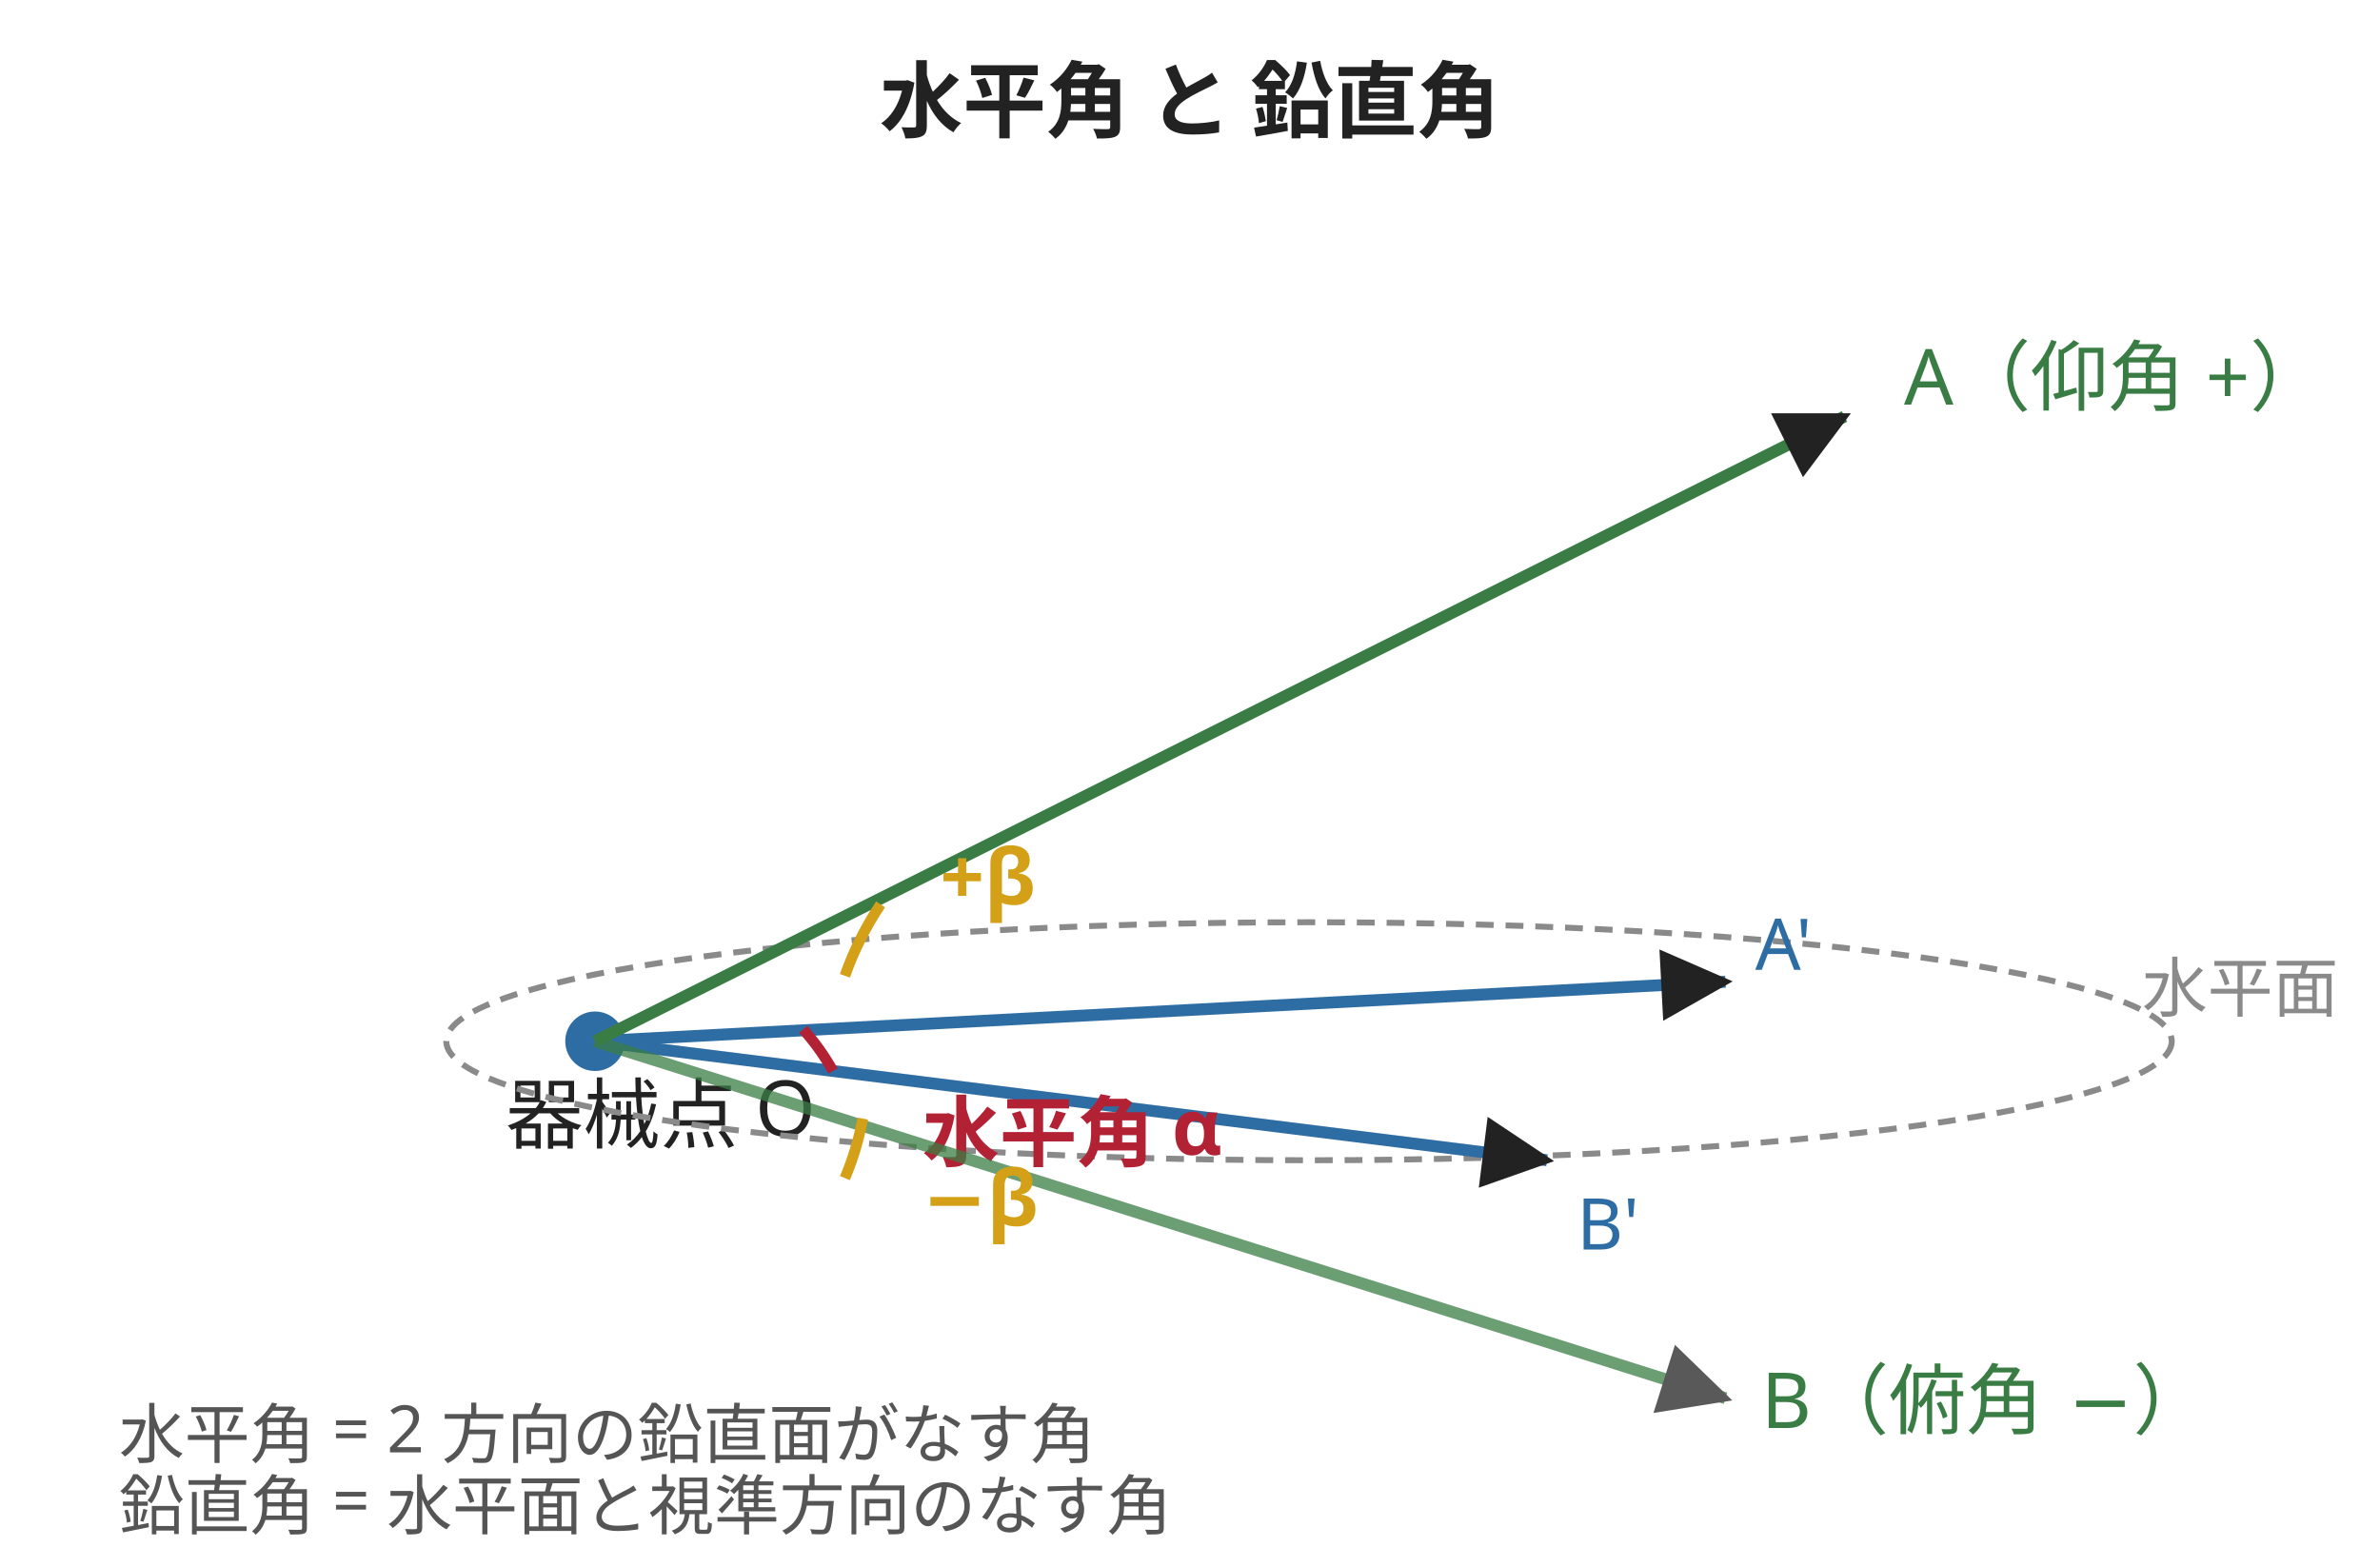
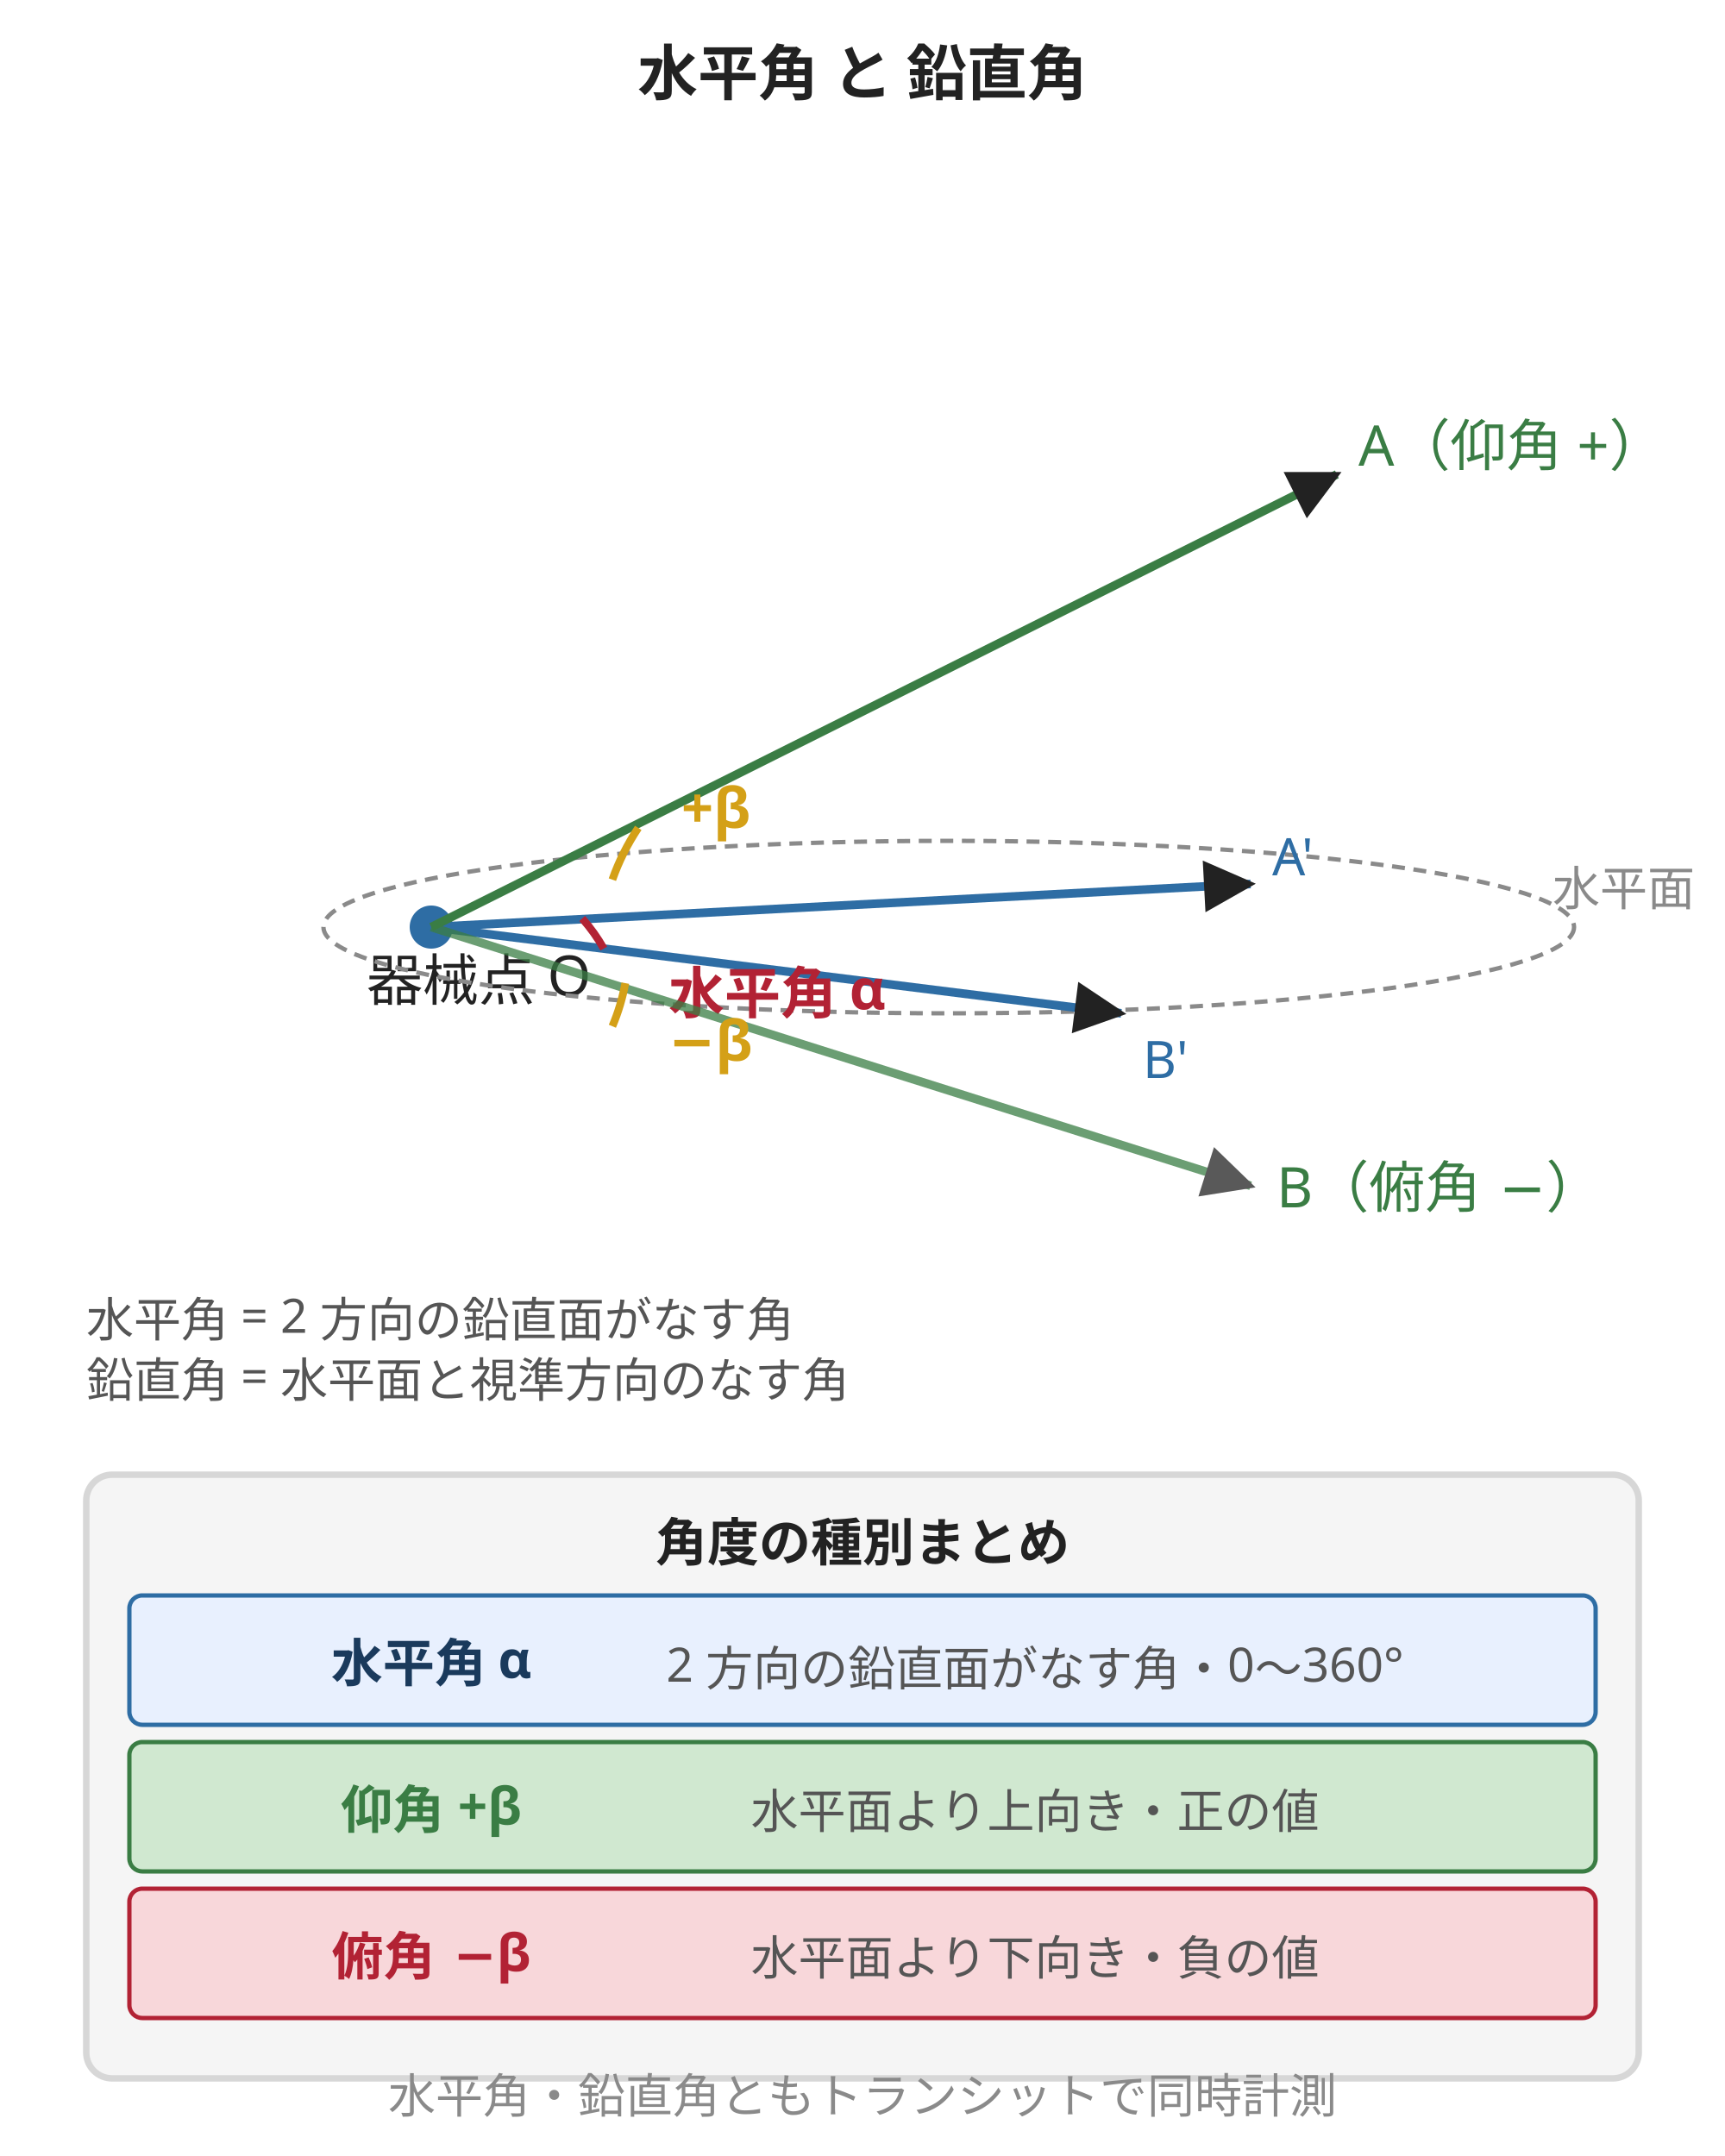
- <svg xmlns="http://www.w3.org/2000/svg" viewBox="0 0 400 260" style="max-width:400px;width:100%" role="img" aria-label="水平角と鉛直角">
+ <svg xmlns="http://www.w3.org/2000/svg" viewBox="0 0 400 500" style="max-width:400px;width:100%" role="img" aria-label="水平角と鉛直角">
  <defs>
    <marker id="a2" viewBox="0 0 10 10" refX="9" refY="5" markerWidth="6" markerHeight="6" orient="auto">
      <path d="M0,0 L10,5 L0,10 z" fill="#222" />
    </marker>
  </defs>
  <text x="200" y="22" text-anchor="middle" font-family="sans-serif" font-size="14" font-weight="bold" fill="#222">水平角 と 鉛直角</text>
-   <circle cx="100" cy="175" r="5" fill="#2e6da4" />
-   <text x="85" y="192" font-family="sans-serif" font-size="13" fill="#222">器械点 O</text>
-   <ellipse cx="220" cy="175" rx="145" ry="20" fill="none" stroke="#8a8a8a" stroke-width="1" stroke-dasharray="3 2" />
-   <text x="360" y="170" font-family="sans-serif" font-size="11" fill="#8a8a8a">水平面</text>
-   <line x1="100" y1="175" x2="290" y2="165" stroke="#2e6da4" stroke-width="2" marker-end="url(#a2)" />
-   <line x1="100" y1="175" x2="260" y2="195" stroke="#2e6da4" stroke-width="2" marker-end="url(#a2)" />
-   <text x="295" y="163" font-family="sans-serif" font-size="12" fill="#2e6da4">A'</text>
-   <text x="265" y="210" font-family="sans-serif" font-size="12" fill="#2e6da4">B'</text>
-   <path d="M 140 180 A 40 40 0 0 0 135 173" fill="none" stroke="#b22234" stroke-width="1.8" />
-   <text x="155" y="195" font-family="sans-serif" font-size="13" font-weight="bold" fill="#b22234">水平角 α</text>
-   <line x1="100" y1="175" x2="310" y2="70" stroke="#3a7d44" stroke-width="2" marker-end="url(#a2)" />
-   <text x="320" y="68" font-family="sans-serif" font-size="13" fill="#3a7d44">A（仰角 +）</text>
-   <path d="M 148 152 A 54 54 0 0 0 142 164" fill="none" stroke="#d4a017" stroke-width="1.8" />
-   <text x="158" y="152" font-family="sans-serif" font-size="13" font-weight="bold" fill="#d4a017">+β</text>
-   <line x1="100" y1="175" x2="290" y2="235" stroke="#3a7d44" stroke-width="2" marker-end="url(#a2)" opacity="0.75" />
-   <text x="296" y="240" font-family="sans-serif" font-size="13" fill="#3a7d44">B（俯角 −）</text>
-   <path d="M 145 188 A 48 48 0 0 1 142 198" fill="none" stroke="#d4a017" stroke-width="1.8" />
-   <text x="155" y="206" font-family="sans-serif" font-size="13" font-weight="bold" fill="#d4a017">−β</text>
-   <text x="20" y="245" font-family="sans-serif" font-size="11" fill="#555">水平角 = 2 方向の鉛直面がなす角</text>
-   <text x="20" y="257" font-family="sans-serif" font-size="11" fill="#555">鉛直角 = 水平面と視準方向のなす角</text>
+   <circle cx="100" cy="215" r="5" fill="#2e6da4" />
+   <text x="85" y="232" font-family="sans-serif" font-size="13" fill="#222">器械点 O</text>
+   <ellipse cx="220" cy="215" rx="145" ry="20" fill="none" stroke="#8a8a8a" stroke-width="1" stroke-dasharray="3 2" />
+   <text x="360" y="210" font-family="sans-serif" font-size="11" fill="#8a8a8a">水平面</text>
+   <line x1="100" y1="215" x2="290" y2="205" stroke="#2e6da4" stroke-width="2" marker-end="url(#a2)" />
+   <line x1="100" y1="215" x2="260" y2="235" stroke="#2e6da4" stroke-width="2" marker-end="url(#a2)" />
+   <text x="295" y="203" font-family="sans-serif" font-size="12" fill="#2e6da4">A'</text>
+   <text x="265" y="250" font-family="sans-serif" font-size="12" fill="#2e6da4">B'</text>
+   <path d="M 140 220 A 40 40 0 0 0 135 213" fill="none" stroke="#b22234" stroke-width="1.8" />
+   <text x="155" y="235" font-family="sans-serif" font-size="13" font-weight="bold" fill="#b22234">水平角 α</text>
+   <line x1="100" y1="215" x2="310" y2="110" stroke="#3a7d44" stroke-width="2" marker-end="url(#a2)" />
+   <text x="315" y="108" font-family="sans-serif" font-size="13" fill="#3a7d44">A（仰角 +）</text>
+   <path d="M 148 192 A 54 54 0 0 0 142 204" fill="none" stroke="#d4a017" stroke-width="1.8" />
+   <text x="158" y="192" font-family="sans-serif" font-size="13" font-weight="bold" fill="#d4a017">+β</text>
+   <line x1="100" y1="215" x2="290" y2="275" stroke="#3a7d44" stroke-width="2" marker-end="url(#a2)" opacity="0.75" />
+   <text x="296" y="280" font-family="sans-serif" font-size="13" fill="#3a7d44">B（俯角 −）</text>
+   <path d="M 145 228 A 48 48 0 0 1 142 238" fill="none" stroke="#d4a017" stroke-width="1.8" />
+   <text x="155" y="246" font-family="sans-serif" font-size="13" font-weight="bold" fill="#d4a017">−β</text>
+   <text x="20" y="310" font-family="sans-serif" font-size="11" fill="#555">水平角 = 2 方向の鉛直面がなす角</text>
+   <text x="20" y="324" font-family="sans-serif" font-size="11" fill="#555">鉛直角 = 水平面と視準方向のなす角</text>
+   <rect x="20" y="342" width="360" height="140" rx="6" fill="#f5f5f5" stroke="#d7d7d7" stroke-width="1.5" />
+   <text x="200" y="362" text-anchor="middle" font-family="sans-serif" font-size="12" font-weight="bold" fill="#222">角度の種別まとめ</text>
+   <rect x="30" y="370" width="340" height="30" rx="3" fill="#e8f0fe" stroke="#2e6da4" stroke-width="1" />
+   <text x="100" y="390" text-anchor="middle" font-family="sans-serif" font-size="12" font-weight="bold" fill="#1a3a5c">水平角 α</text>
+   <text x="240" y="390" text-anchor="middle" font-family="sans-serif" font-size="11" fill="#555">2 方向の鉛直面がなす角・0〜360°</text>
+   <rect x="30" y="404" width="340" height="30" rx="3" fill="#d0e8d0" stroke="#3a7d44" stroke-width="1" />
+   <text x="100" y="424" text-anchor="middle" font-family="sans-serif" font-size="12" font-weight="bold" fill="#3a7d44">仰角 +β</text>
+   <text x="240" y="424" text-anchor="middle" font-family="sans-serif" font-size="11" fill="#555">水平面より上向き・正の値</text>
+   <rect x="30" y="438" width="340" height="30" rx="3" fill="#f8d7da" stroke="#b22234" stroke-width="1" />
+   <text x="100" y="458" text-anchor="middle" font-family="sans-serif" font-size="12" font-weight="bold" fill="#b22234">俯角 −β</text>
+   <text x="240" y="458" text-anchor="middle" font-family="sans-serif" font-size="11" fill="#555">水平面より下向き・負の値</text>
+   <text x="200" y="490" text-anchor="middle" font-family="sans-serif" font-size="11" fill="#8a8a8a">水平角・鉛直角ともトランシットで同時計測</text>
</svg>
